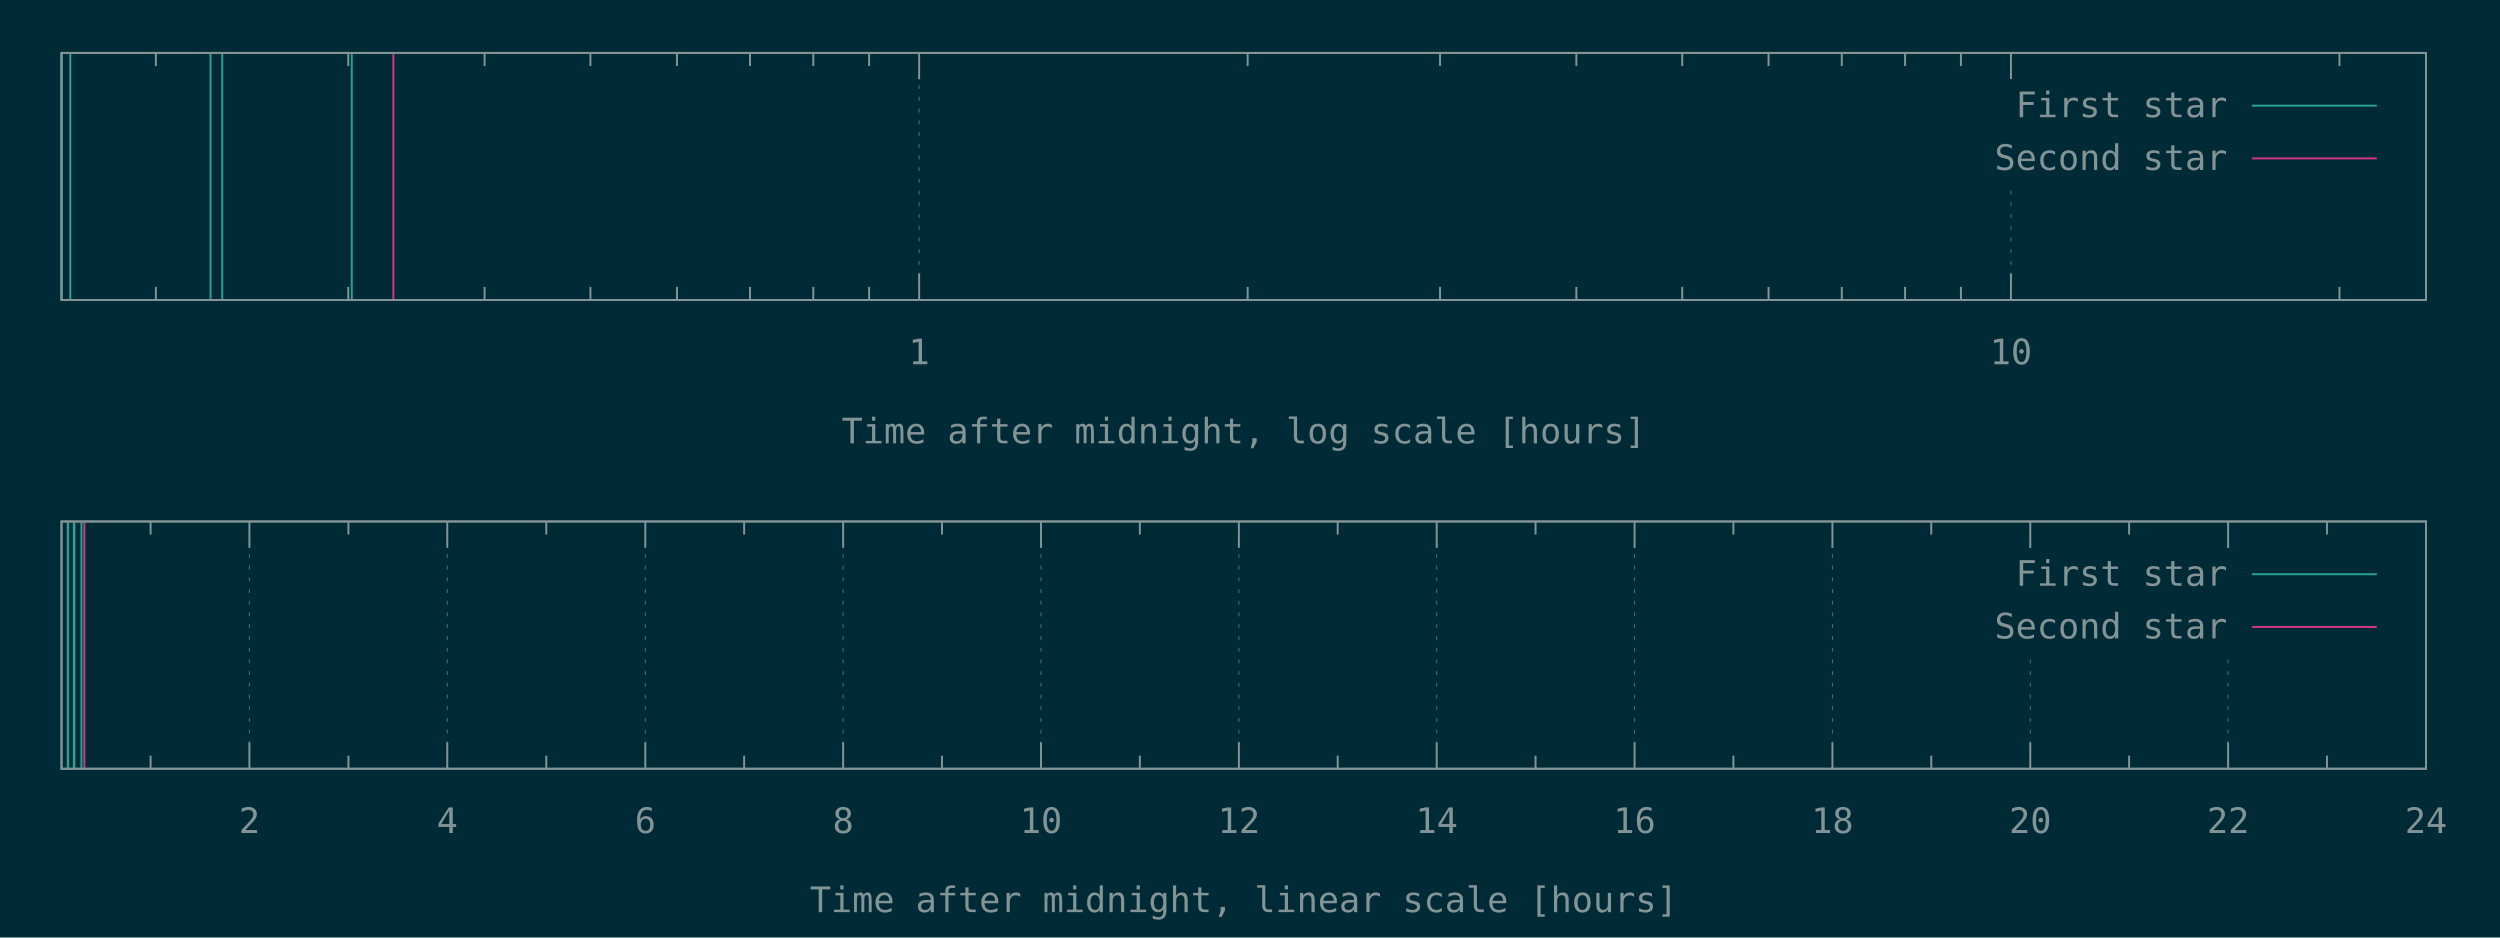
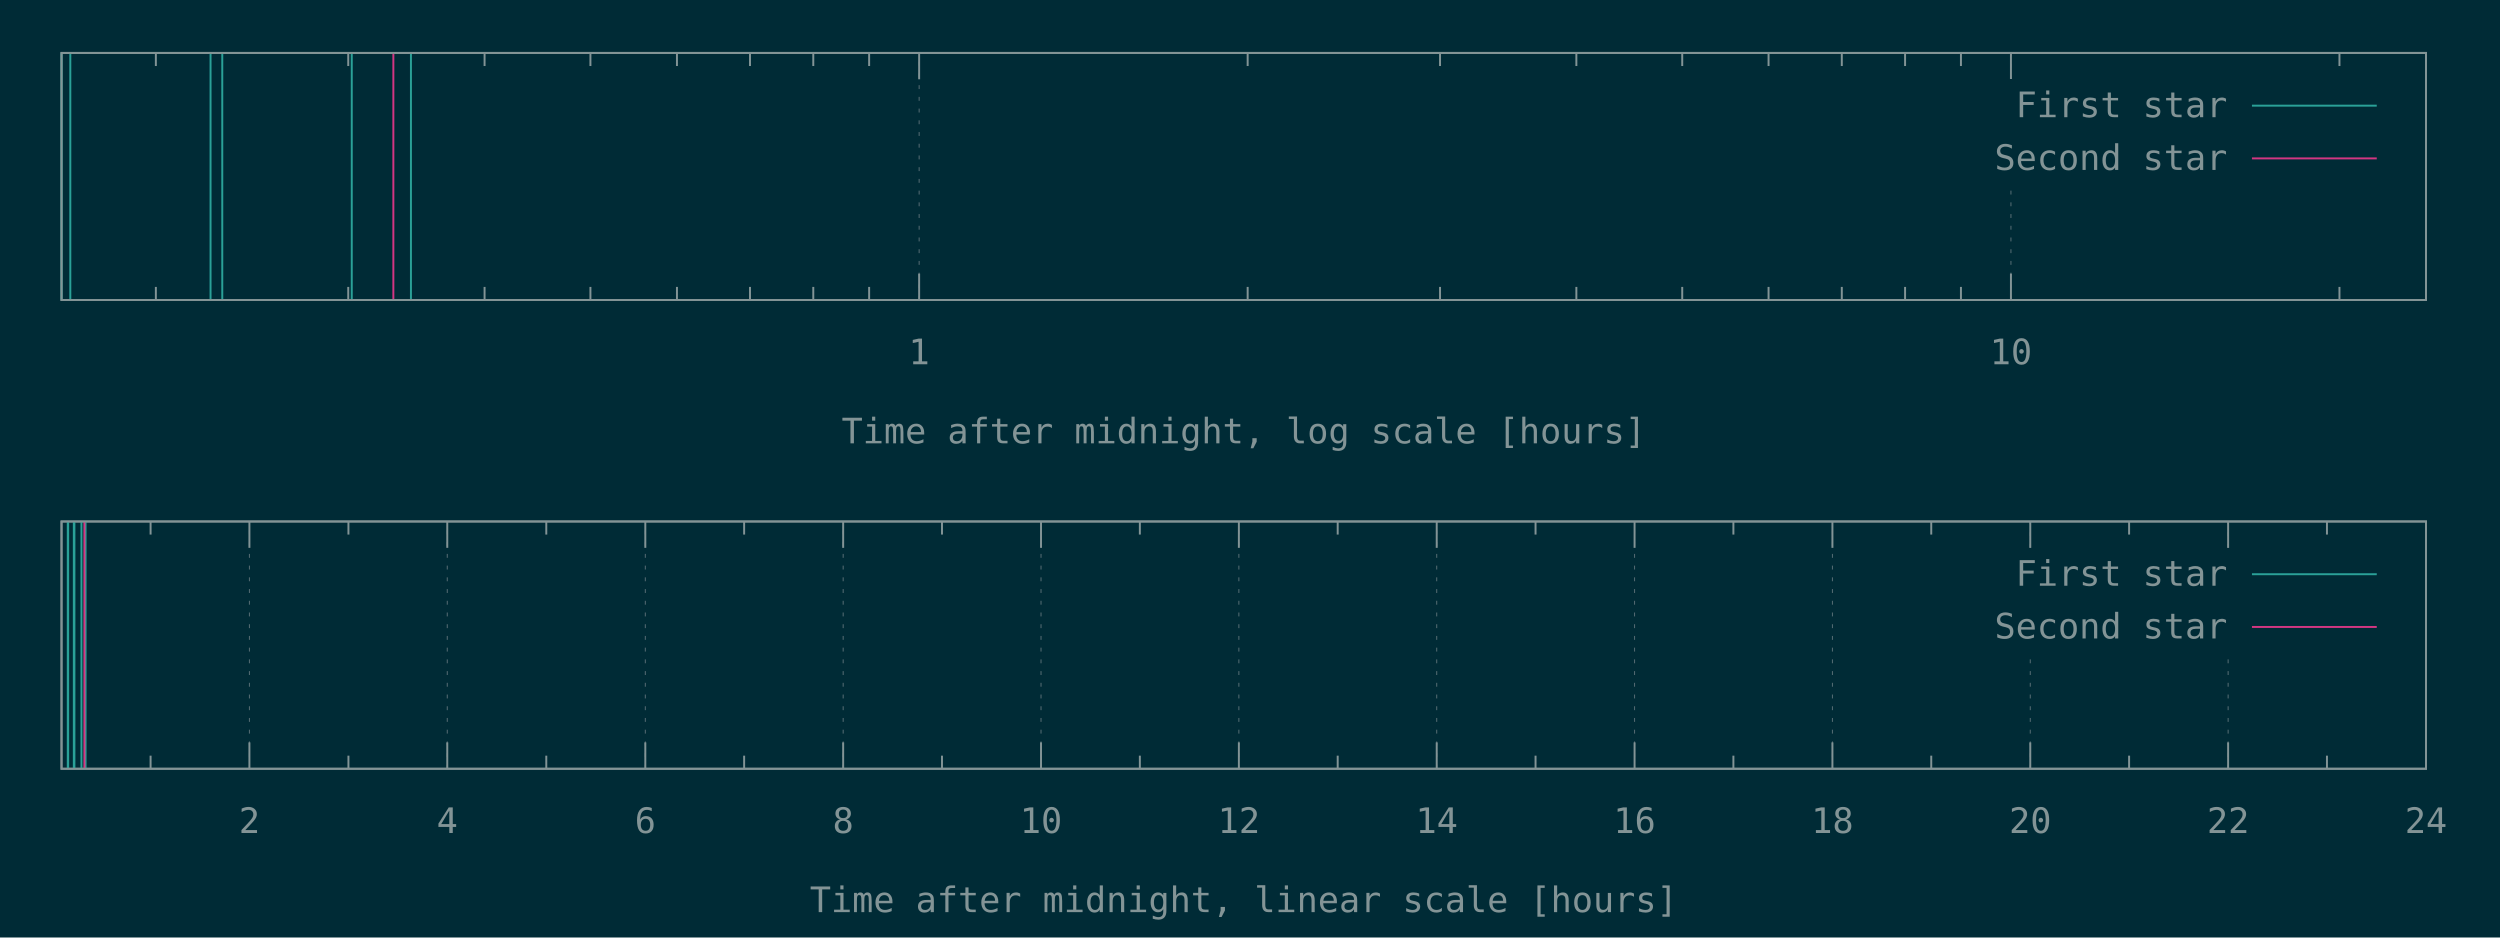
<svg xmlns="http://www.w3.org/2000/svg" xmlns:xlink="http://www.w3.org/1999/xlink" width="1280" height="480" viewBox="0 0 1280 480">
  <g id="gnuplot_canvas">
    <rect x="0" y="0" width="1280" height="480" fill="#002b36" />
    <defs>
      <circle id="gpDot" r="0.5" stroke-width="0.5" />
      <path id="gpPt0" stroke-width="0.148" stroke="currentColor" d="M-1,0 h2 M0,-1 v2" />
      <path id="gpPt1" stroke-width="0.148" stroke="currentColor" d="M-1,-1 L1,1 M1,-1 L-1,1" />
      <path id="gpPt2" stroke-width="0.148" stroke="currentColor" d="M-1,0 L1,0 M0,-1 L0,1 M-1,-1 L1,1 M-1,1 L1,-1" />
      <rect id="gpPt3" stroke-width="0.148" stroke="currentColor" x="-1" y="-1" width="2" height="2" />
      <rect id="gpPt4" stroke-width="0.148" stroke="currentColor" fill="currentColor" x="-1" y="-1" width="2" height="2" />
      <circle id="gpPt5" stroke-width="0.148" stroke="currentColor" cx="0" cy="0" r="1" />
      <use xlink:href="#gpPt5" id="gpPt6" fill="currentColor" stroke="none" />
      <path id="gpPt7" stroke-width="0.148" stroke="currentColor" d="M0,-1.33 L-1.33,0.67 L1.33,0.67 z" />
      <use xlink:href="#gpPt7" id="gpPt8" fill="currentColor" stroke="none" />
      <use xlink:href="#gpPt7" id="gpPt9" stroke="currentColor" transform="rotate(180)" />
      <use xlink:href="#gpPt9" id="gpPt10" fill="currentColor" stroke="none" />
      <use xlink:href="#gpPt3" id="gpPt11" stroke="currentColor" transform="rotate(45)" />
      <use xlink:href="#gpPt11" id="gpPt12" fill="currentColor" stroke="none" />
      <path id="gpPt13" stroke-width="0.148" stroke="currentColor" d="M0,1.330 L1.265,0.411 L0.782,-1.067 L-0.782,-1.076 L-1.265,0.411 z" />
      <use xlink:href="#gpPt13" id="gpPt14" fill="currentColor" stroke="none" />
      <filter id="textbox" filterUnits="objectBoundingBox" x="0" y="0" height="1" width="1">
        <feFlood flood-color="#002B36" flood-opacity="1" result="bgnd" />
        <feComposite in="SourceGraphic" in2="bgnd" operator="atop" />
      </filter>
      <filter id="greybox" filterUnits="objectBoundingBox" x="0" y="0" height="1" width="1">
        <feFlood flood-color="lightgrey" flood-opacity="1" result="grey" />
        <feComposite in="SourceGraphic" in2="grey" operator="atop" />
      </filter>
    </defs>
    <g fill="none" color="#002B36" stroke="currentColor" stroke-width="1.00" stroke-linecap="butt" stroke-linejoin="miter">
</g>
    <g fill="none" color="black" stroke="currentColor" stroke-width="1.00" stroke-linecap="butt" stroke-linejoin="miter">
      <path stroke="rgb(131, 148, 150)" d="M79.8,153.6 L79.8,146.9 M79.8,27.1 L79.8,33.8 M178.3,153.6 L178.3,146.9 M178.3,27.1 L178.3,33.8   M248.1,153.6 L248.1,146.9 M248.1,27.1 L248.1,33.8 M302.3,153.6 L302.3,146.9 M302.3,27.1 L302.3,33.8   M346.6,153.6 L346.6,146.9 M346.6,27.1 L346.6,33.8 M384.0,153.6 L384.0,146.9 M384.0,27.1 L384.0,33.8   M416.4,153.6 L416.4,146.9 M416.4,27.1 L416.4,33.8 M445.0,153.6 L445.0,146.9 M445.0,27.1 L445.0,33.8    " />
    </g>
    <g fill="none" color="black" stroke="rgb(131, 148, 150)" stroke-width="0.50" stroke-linecap="butt" stroke-linejoin="miter">
</g>
    <g fill="none" color="gray" stroke="currentColor" stroke-width="0.50" stroke-linecap="butt" stroke-linejoin="miter">
      <path stroke="rgb( 88, 110, 117)" stroke-dasharray="2,4" class="gridline" d="M470.6,153.6 L470.6,27.1  " />
    </g>
    <g fill="none" color="gray" stroke="rgb( 88, 110, 117)" stroke-width="1.00" stroke-linecap="butt" stroke-linejoin="miter">
</g>
    <g fill="none" color="black" stroke="currentColor" stroke-width="1.00" stroke-linecap="butt" stroke-linejoin="miter">
      <path stroke="rgb(131, 148, 150)" d="M470.6,153.6 L470.6,140.1 M470.6,27.1 L470.6,40.6  " />
      <g transform="translate(470.6,186.5)" stroke="none" fill="rgb(131,148,150)" font-family="Inconsolata" font-size="18.00" text-anchor="middle">
        <text>
          <tspan font-family="Inconsolata"> 1</tspan>
        </text>
      </g>
    </g>
    <g fill="none" color="black" stroke="currentColor" stroke-width="1.00" stroke-linecap="butt" stroke-linejoin="miter">
      <path stroke="rgb(131, 148, 150)" d="M638.8,153.6 L638.8,146.9 M638.8,27.1 L638.8,33.8 M737.3,153.6 L737.3,146.9 M737.3,27.1 L737.3,33.8   M807.1,153.6 L807.1,146.9 M807.1,27.1 L807.1,33.8 M861.3,153.6 L861.3,146.9 M861.3,27.1 L861.3,33.8   M905.5,153.6 L905.5,146.9 M905.5,27.1 L905.5,33.8 M943.0,153.6 L943.0,146.9 M943.0,27.1 L943.0,33.8   M975.4,153.6 L975.4,146.9 M975.4,27.1 L975.4,33.8 M1004.0,153.6 L1004.0,146.9 M1004.0,27.1 L1004.0,33.8    " />
    </g>
    <g fill="none" color="black" stroke="rgb(131, 148, 150)" stroke-width="0.50" stroke-linecap="butt" stroke-linejoin="miter">
</g>
    <g fill="none" color="gray" stroke="currentColor" stroke-width="0.50" stroke-linecap="butt" stroke-linejoin="miter">
      <path stroke="rgb( 88, 110, 117)" stroke-dasharray="2,4" class="gridline" d="M1029.6,153.6 L1029.6,94.6 M1029.6,40.6 L1029.6,27.1  " />
    </g>
    <g fill="none" color="gray" stroke="rgb( 88, 110, 117)" stroke-width="1.00" stroke-linecap="butt" stroke-linejoin="miter">
</g>
    <g fill="none" color="black" stroke="currentColor" stroke-width="1.00" stroke-linecap="butt" stroke-linejoin="miter">
      <path stroke="rgb(131, 148, 150)" d="M1029.6,153.6 L1029.6,140.1 M1029.6,27.1 L1029.6,40.6  " />
      <g transform="translate(1029.6,186.5)" stroke="none" fill="rgb(131,148,150)" font-family="Inconsolata" font-size="18.00" text-anchor="middle">
        <text>
          <tspan font-family="Inconsolata"> 10</tspan>
        </text>
      </g>
    </g>
    <g fill="none" color="black" stroke="currentColor" stroke-width="1.00" stroke-linecap="butt" stroke-linejoin="miter">
      <path stroke="rgb(131, 148, 150)" d="M1197.8,153.6 L1197.8,146.9 M1197.8,27.1 L1197.8,33.8  " />
    </g>
    <g fill="none" color="black" stroke="currentColor" stroke-width="1.00" stroke-linecap="butt" stroke-linejoin="miter">
      <path stroke="rgb(131, 148, 150)" d="M31.5,27.1 L31.5,153.6 L1242.1,153.6 L1242.1,27.1 L31.5,27.1 Z  " />
    </g>
    <g fill="none" color="black" stroke="currentColor" stroke-width="1.00" stroke-linecap="butt" stroke-linejoin="miter">
      <g transform="translate(636.8,227.0)" stroke="none" fill="rgb(131,148,150)" font-family="Inconsolata" font-size="18.00" text-anchor="middle">
        <text>
          <tspan font-family="Inconsolata">Time after midnight, log scale [hours]</tspan>
        </text>
      </g>
    </g>
    <g fill="none" color="black" stroke="currentColor" stroke-width="1.00" stroke-linecap="butt" stroke-linejoin="miter">
</g>
    <g id="gnuplot_plot_1a">
      <g fill="none" color="black" stroke="currentColor" stroke-width="1.00" stroke-linecap="butt" stroke-linejoin="miter">
-         <path stroke="rgb( 42, 161, 152)" d="M31.5,153.6 L31.5,27.1 M36.0,153.6 L36.0,27.1 M107.8,153.6 L107.8,27.1 M113.8,153.6 L113.8,27.1   M180.1,153.6 L180.1,27.1  " />
+         <path stroke="rgb( 42, 161, 152)" d="M31.5,153.6 L31.5,27.1 M36.0,153.6 L36.0,27.1 M107.8,153.6 L107.8,27.1 M113.8,153.6 L113.8,27.1   M180.1,153.6 L180.1,27.1 M210.4,153.6 L210.4,27.1  " />
      </g>
    </g>
    <g id="gnuplot_plot_2a">
      <g fill="none" color="black" stroke="currentColor" stroke-width="1.00" stroke-linecap="butt" stroke-linejoin="miter">
        <path stroke="rgb(211,  54, 130)" d="M201.4,153.6 L201.4,27.1  " />
      </g>
    </g>
    <g stroke="none" shape-rendering="crispEdges">
      <polygon fill="#002B36" points="1001.8,94.6 1229.5,94.6 1229.5,40.6 1001.8,40.6 " />
    </g>
    <g id="gnuplot_plot_1a">
      <g fill="none" color="black" stroke="currentColor" stroke-width="1.00" stroke-linecap="butt" stroke-linejoin="miter">
        <g transform="translate(1140.4,60.0)" stroke="none" fill="rgb(131,148,150)" font-family="Inconsolata" font-size="18.00" text-anchor="end">
          <text>
            <tspan font-family="Inconsolata">First star</tspan>
          </text>
        </g>
      </g>
      <g fill="none" color="black" stroke="currentColor" stroke-width="1.00" stroke-linecap="butt" stroke-linejoin="miter">
        <path stroke="rgb( 42, 161, 152)" d="M1153.0,54.1 L1216.9,54.1  " />
      </g>
    </g>
    <g id="gnuplot_plot_2a">
      <g fill="none" color="black" stroke="currentColor" stroke-width="1.00" stroke-linecap="butt" stroke-linejoin="miter">
        <g transform="translate(1140.4,87.0)" stroke="none" fill="rgb(131,148,150)" font-family="Inconsolata" font-size="18.00" text-anchor="end">
          <text>
            <tspan font-family="Inconsolata">Second star</tspan>
          </text>
        </g>
      </g>
      <g fill="none" color="black" stroke="currentColor" stroke-width="1.00" stroke-linecap="butt" stroke-linejoin="miter">
        <path stroke="rgb(211,  54, 130)" d="M1153.0,81.1 L1216.9,81.1  " />
      </g>
    </g>
    <g fill="none" color="#002B36" stroke="rgb(211,  54, 130)" stroke-width="2.00" stroke-linecap="butt" stroke-linejoin="miter">
</g>
    <g fill="none" color="black" stroke="currentColor" stroke-width="2.00" stroke-linecap="butt" stroke-linejoin="miter">
</g>
    <g fill="none" color="black" stroke="black" stroke-width="1.00" stroke-linecap="butt" stroke-linejoin="miter">
</g>
    <g fill="none" color="black" stroke="currentColor" stroke-width="1.00" stroke-linecap="butt" stroke-linejoin="miter">
      <path stroke="rgb(131, 148, 150)" d="M31.5,27.1 L31.5,153.6 L1242.1,153.6 L1242.1,27.1 L31.5,27.1 Z  " />
    </g>
    <g fill="none" color="black" stroke="currentColor" stroke-width="1.00" stroke-linecap="butt" stroke-linejoin="miter">
</g>
    <g fill="none" color="black" stroke="currentColor" stroke-width="1.00" stroke-linecap="butt" stroke-linejoin="miter">
      <path stroke="rgb(131, 148, 150)" d="M77.1,393.6 L77.1,386.9 M77.1,267.0 L77.1,273.7  " />
    </g>
    <g fill="none" color="black" stroke="rgb(131, 148, 150)" stroke-width="0.50" stroke-linecap="butt" stroke-linejoin="miter">
</g>
    <g fill="none" color="gray" stroke="currentColor" stroke-width="0.50" stroke-linecap="butt" stroke-linejoin="miter">
      <path stroke="rgb( 88, 110, 117)" stroke-dasharray="2,4" class="gridline" d="M127.7,393.6 L127.7,267.0  " />
    </g>
    <g fill="none" color="gray" stroke="rgb( 88, 110, 117)" stroke-width="1.00" stroke-linecap="butt" stroke-linejoin="miter">
</g>
    <g fill="none" color="black" stroke="currentColor" stroke-width="1.00" stroke-linecap="butt" stroke-linejoin="miter">
      <path stroke="rgb(131, 148, 150)" d="M127.7,393.6 L127.7,380.1 M127.7,267.0 L127.7,280.5  " />
      <g transform="translate(127.7,426.5)" stroke="none" fill="rgb(131,148,150)" font-family="Inconsolata" font-size="18.00" text-anchor="middle">
        <text>
          <tspan font-family="Inconsolata"> 2</tspan>
        </text>
      </g>
    </g>
    <g fill="none" color="black" stroke="currentColor" stroke-width="1.00" stroke-linecap="butt" stroke-linejoin="miter">
      <path stroke="rgb(131, 148, 150)" d="M178.4,393.6 L178.4,386.9 M178.4,267.0 L178.4,273.7  " />
    </g>
    <g fill="none" color="black" stroke="rgb(131, 148, 150)" stroke-width="0.50" stroke-linecap="butt" stroke-linejoin="miter">
</g>
    <g fill="none" color="gray" stroke="currentColor" stroke-width="0.50" stroke-linecap="butt" stroke-linejoin="miter">
      <path stroke="rgb( 88, 110, 117)" stroke-dasharray="2,4" class="gridline" d="M229.0,393.6 L229.0,267.0  " />
    </g>
    <g fill="none" color="gray" stroke="rgb( 88, 110, 117)" stroke-width="1.00" stroke-linecap="butt" stroke-linejoin="miter">
</g>
    <g fill="none" color="black" stroke="currentColor" stroke-width="1.00" stroke-linecap="butt" stroke-linejoin="miter">
      <path stroke="rgb(131, 148, 150)" d="M229.0,393.6 L229.0,380.1 M229.0,267.0 L229.0,280.5  " />
      <g transform="translate(229.0,426.5)" stroke="none" fill="rgb(131,148,150)" font-family="Inconsolata" font-size="18.00" text-anchor="middle">
        <text>
          <tspan font-family="Inconsolata"> 4</tspan>
        </text>
      </g>
    </g>
    <g fill="none" color="black" stroke="currentColor" stroke-width="1.00" stroke-linecap="butt" stroke-linejoin="miter">
      <path stroke="rgb(131, 148, 150)" d="M279.7,393.6 L279.7,386.9 M279.7,267.0 L279.7,273.7  " />
    </g>
    <g fill="none" color="black" stroke="rgb(131, 148, 150)" stroke-width="0.50" stroke-linecap="butt" stroke-linejoin="miter">
</g>
    <g fill="none" color="gray" stroke="currentColor" stroke-width="0.50" stroke-linecap="butt" stroke-linejoin="miter">
      <path stroke="rgb( 88, 110, 117)" stroke-dasharray="2,4" class="gridline" d="M330.4,393.6 L330.4,267.0  " />
    </g>
    <g fill="none" color="gray" stroke="rgb( 88, 110, 117)" stroke-width="1.00" stroke-linecap="butt" stroke-linejoin="miter">
</g>
    <g fill="none" color="black" stroke="currentColor" stroke-width="1.00" stroke-linecap="butt" stroke-linejoin="miter">
      <path stroke="rgb(131, 148, 150)" d="M330.4,393.6 L330.4,380.1 M330.4,267.0 L330.4,280.5  " />
      <g transform="translate(330.4,426.5)" stroke="none" fill="rgb(131,148,150)" font-family="Inconsolata" font-size="18.00" text-anchor="middle">
        <text>
          <tspan font-family="Inconsolata"> 6</tspan>
        </text>
      </g>
    </g>
    <g fill="none" color="black" stroke="currentColor" stroke-width="1.00" stroke-linecap="butt" stroke-linejoin="miter">
      <path stroke="rgb(131, 148, 150)" d="M381.0,393.6 L381.0,386.9 M381.0,267.0 L381.0,273.7  " />
    </g>
    <g fill="none" color="black" stroke="rgb(131, 148, 150)" stroke-width="0.50" stroke-linecap="butt" stroke-linejoin="miter">
</g>
    <g fill="none" color="gray" stroke="currentColor" stroke-width="0.50" stroke-linecap="butt" stroke-linejoin="miter">
      <path stroke="rgb( 88, 110, 117)" stroke-dasharray="2,4" class="gridline" d="M431.7,393.6 L431.7,267.0  " />
    </g>
    <g fill="none" color="gray" stroke="rgb( 88, 110, 117)" stroke-width="1.00" stroke-linecap="butt" stroke-linejoin="miter">
</g>
    <g fill="none" color="black" stroke="currentColor" stroke-width="1.00" stroke-linecap="butt" stroke-linejoin="miter">
      <path stroke="rgb(131, 148, 150)" d="M431.7,393.6 L431.7,380.1 M431.7,267.0 L431.7,280.5  " />
      <g transform="translate(431.7,426.5)" stroke="none" fill="rgb(131,148,150)" font-family="Inconsolata" font-size="18.00" text-anchor="middle">
        <text>
          <tspan font-family="Inconsolata"> 8</tspan>
        </text>
      </g>
    </g>
    <g fill="none" color="black" stroke="currentColor" stroke-width="1.00" stroke-linecap="butt" stroke-linejoin="miter">
      <path stroke="rgb(131, 148, 150)" d="M482.3,393.6 L482.3,386.9 M482.3,267.0 L482.3,273.7  " />
    </g>
    <g fill="none" color="black" stroke="rgb(131, 148, 150)" stroke-width="0.50" stroke-linecap="butt" stroke-linejoin="miter">
</g>
    <g fill="none" color="gray" stroke="currentColor" stroke-width="0.50" stroke-linecap="butt" stroke-linejoin="miter">
      <path stroke="rgb( 88, 110, 117)" stroke-dasharray="2,4" class="gridline" d="M533.0,393.6 L533.0,267.0  " />
    </g>
    <g fill="none" color="gray" stroke="rgb( 88, 110, 117)" stroke-width="1.00" stroke-linecap="butt" stroke-linejoin="miter">
</g>
    <g fill="none" color="black" stroke="currentColor" stroke-width="1.00" stroke-linecap="butt" stroke-linejoin="miter">
      <path stroke="rgb(131, 148, 150)" d="M533.0,393.6 L533.0,380.1 M533.0,267.0 L533.0,280.5  " />
      <g transform="translate(533.0,426.5)" stroke="none" fill="rgb(131,148,150)" font-family="Inconsolata" font-size="18.00" text-anchor="middle">
        <text>
          <tspan font-family="Inconsolata"> 10</tspan>
        </text>
      </g>
    </g>
    <g fill="none" color="black" stroke="currentColor" stroke-width="1.00" stroke-linecap="butt" stroke-linejoin="miter">
      <path stroke="rgb(131, 148, 150)" d="M583.6,393.6 L583.6,386.9 M583.6,267.0 L583.6,273.7  " />
    </g>
    <g fill="none" color="black" stroke="rgb(131, 148, 150)" stroke-width="0.50" stroke-linecap="butt" stroke-linejoin="miter">
</g>
    <g fill="none" color="gray" stroke="currentColor" stroke-width="0.50" stroke-linecap="butt" stroke-linejoin="miter">
      <path stroke="rgb( 88, 110, 117)" stroke-dasharray="2,4" class="gridline" d="M634.3,393.6 L634.3,267.0  " />
    </g>
    <g fill="none" color="gray" stroke="rgb( 88, 110, 117)" stroke-width="1.00" stroke-linecap="butt" stroke-linejoin="miter">
</g>
    <g fill="none" color="black" stroke="currentColor" stroke-width="1.00" stroke-linecap="butt" stroke-linejoin="miter">
      <path stroke="rgb(131, 148, 150)" d="M634.3,393.6 L634.3,380.1 M634.3,267.0 L634.3,280.5  " />
      <g transform="translate(634.3,426.5)" stroke="none" fill="rgb(131,148,150)" font-family="Inconsolata" font-size="18.00" text-anchor="middle">
        <text>
          <tspan font-family="Inconsolata"> 12</tspan>
        </text>
      </g>
    </g>
    <g fill="none" color="black" stroke="currentColor" stroke-width="1.00" stroke-linecap="butt" stroke-linejoin="miter">
      <path stroke="rgb(131, 148, 150)" d="M684.9,393.6 L684.9,386.9 M684.9,267.0 L684.9,273.7  " />
    </g>
    <g fill="none" color="black" stroke="rgb(131, 148, 150)" stroke-width="0.50" stroke-linecap="butt" stroke-linejoin="miter">
</g>
    <g fill="none" color="gray" stroke="currentColor" stroke-width="0.50" stroke-linecap="butt" stroke-linejoin="miter">
      <path stroke="rgb( 88, 110, 117)" stroke-dasharray="2,4" class="gridline" d="M735.6,393.6 L735.6,267.0  " />
    </g>
    <g fill="none" color="gray" stroke="rgb( 88, 110, 117)" stroke-width="1.00" stroke-linecap="butt" stroke-linejoin="miter">
</g>
    <g fill="none" color="black" stroke="currentColor" stroke-width="1.00" stroke-linecap="butt" stroke-linejoin="miter">
      <path stroke="rgb(131, 148, 150)" d="M735.6,393.6 L735.6,380.1 M735.6,267.0 L735.6,280.5  " />
      <g transform="translate(735.6,426.5)" stroke="none" fill="rgb(131,148,150)" font-family="Inconsolata" font-size="18.00" text-anchor="middle">
        <text>
          <tspan font-family="Inconsolata"> 14</tspan>
        </text>
      </g>
    </g>
    <g fill="none" color="black" stroke="currentColor" stroke-width="1.00" stroke-linecap="butt" stroke-linejoin="miter">
      <path stroke="rgb(131, 148, 150)" d="M786.2,393.6 L786.2,386.9 M786.2,267.0 L786.2,273.7  " />
    </g>
    <g fill="none" color="black" stroke="rgb(131, 148, 150)" stroke-width="0.50" stroke-linecap="butt" stroke-linejoin="miter">
</g>
    <g fill="none" color="gray" stroke="currentColor" stroke-width="0.50" stroke-linecap="butt" stroke-linejoin="miter">
      <path stroke="rgb( 88, 110, 117)" stroke-dasharray="2,4" class="gridline" d="M836.9,393.6 L836.9,267.0  " />
    </g>
    <g fill="none" color="gray" stroke="rgb( 88, 110, 117)" stroke-width="1.00" stroke-linecap="butt" stroke-linejoin="miter">
</g>
    <g fill="none" color="black" stroke="currentColor" stroke-width="1.00" stroke-linecap="butt" stroke-linejoin="miter">
      <path stroke="rgb(131, 148, 150)" d="M836.9,393.6 L836.9,380.1 M836.9,267.0 L836.9,280.5  " />
      <g transform="translate(836.9,426.5)" stroke="none" fill="rgb(131,148,150)" font-family="Inconsolata" font-size="18.00" text-anchor="middle">
        <text>
          <tspan font-family="Inconsolata"> 16</tspan>
        </text>
      </g>
    </g>
    <g fill="none" color="black" stroke="currentColor" stroke-width="1.00" stroke-linecap="butt" stroke-linejoin="miter">
      <path stroke="rgb(131, 148, 150)" d="M887.5,393.6 L887.5,386.9 M887.5,267.0 L887.5,273.7  " />
    </g>
    <g fill="none" color="black" stroke="rgb(131, 148, 150)" stroke-width="0.50" stroke-linecap="butt" stroke-linejoin="miter">
</g>
    <g fill="none" color="gray" stroke="currentColor" stroke-width="0.50" stroke-linecap="butt" stroke-linejoin="miter">
      <path stroke="rgb( 88, 110, 117)" stroke-dasharray="2,4" class="gridline" d="M938.2,393.6 L938.2,267.0  " />
    </g>
    <g fill="none" color="gray" stroke="rgb( 88, 110, 117)" stroke-width="1.00" stroke-linecap="butt" stroke-linejoin="miter">
</g>
    <g fill="none" color="black" stroke="currentColor" stroke-width="1.00" stroke-linecap="butt" stroke-linejoin="miter">
      <path stroke="rgb(131, 148, 150)" d="M938.2,393.6 L938.2,380.1 M938.2,267.0 L938.2,280.5  " />
      <g transform="translate(938.2,426.5)" stroke="none" fill="rgb(131,148,150)" font-family="Inconsolata" font-size="18.00" text-anchor="middle">
        <text>
          <tspan font-family="Inconsolata"> 18</tspan>
        </text>
      </g>
    </g>
    <g fill="none" color="black" stroke="currentColor" stroke-width="1.00" stroke-linecap="butt" stroke-linejoin="miter">
      <path stroke="rgb(131, 148, 150)" d="M988.8,393.6 L988.8,386.9 M988.8,267.0 L988.8,273.7  " />
    </g>
    <g fill="none" color="black" stroke="rgb(131, 148, 150)" stroke-width="0.50" stroke-linecap="butt" stroke-linejoin="miter">
</g>
    <g fill="none" color="gray" stroke="currentColor" stroke-width="0.50" stroke-linecap="butt" stroke-linejoin="miter">
      <path stroke="rgb( 88, 110, 117)" stroke-dasharray="2,4" class="gridline" d="M1039.5,393.6 L1039.5,334.5 M1039.5,280.5 L1039.5,267.0  " />
    </g>
    <g fill="none" color="gray" stroke="rgb( 88, 110, 117)" stroke-width="1.00" stroke-linecap="butt" stroke-linejoin="miter">
</g>
    <g fill="none" color="black" stroke="currentColor" stroke-width="1.00" stroke-linecap="butt" stroke-linejoin="miter">
      <path stroke="rgb(131, 148, 150)" d="M1039.5,393.6 L1039.5,380.1 M1039.5,267.0 L1039.5,280.5  " />
      <g transform="translate(1039.5,426.5)" stroke="none" fill="rgb(131,148,150)" font-family="Inconsolata" font-size="18.00" text-anchor="middle">
        <text>
          <tspan font-family="Inconsolata"> 20</tspan>
        </text>
      </g>
    </g>
    <g fill="none" color="black" stroke="currentColor" stroke-width="1.00" stroke-linecap="butt" stroke-linejoin="miter">
      <path stroke="rgb(131, 148, 150)" d="M1090.1,393.6 L1090.1,386.9 M1090.1,267.0 L1090.1,273.7  " />
    </g>
    <g fill="none" color="black" stroke="rgb(131, 148, 150)" stroke-width="0.50" stroke-linecap="butt" stroke-linejoin="miter">
</g>
    <g fill="none" color="gray" stroke="currentColor" stroke-width="0.50" stroke-linecap="butt" stroke-linejoin="miter">
      <path stroke="rgb( 88, 110, 117)" stroke-dasharray="2,4" class="gridline" d="M1140.8,393.6 L1140.8,334.5 M1140.8,280.5 L1140.8,267.0  " />
    </g>
    <g fill="none" color="gray" stroke="rgb( 88, 110, 117)" stroke-width="1.00" stroke-linecap="butt" stroke-linejoin="miter">
</g>
    <g fill="none" color="black" stroke="currentColor" stroke-width="1.00" stroke-linecap="butt" stroke-linejoin="miter">
      <path stroke="rgb(131, 148, 150)" d="M1140.8,393.6 L1140.8,380.1 M1140.8,267.0 L1140.8,280.5  " />
      <g transform="translate(1140.8,426.5)" stroke="none" fill="rgb(131,148,150)" font-family="Inconsolata" font-size="18.00" text-anchor="middle">
        <text>
          <tspan font-family="Inconsolata"> 22</tspan>
        </text>
      </g>
    </g>
    <g fill="none" color="black" stroke="currentColor" stroke-width="1.00" stroke-linecap="butt" stroke-linejoin="miter">
      <path stroke="rgb(131, 148, 150)" d="M1191.4,393.6 L1191.4,386.9 M1191.4,267.0 L1191.4,273.7  " />
    </g>
    <g fill="none" color="black" stroke="rgb(131, 148, 150)" stroke-width="0.50" stroke-linecap="butt" stroke-linejoin="miter">
</g>
    <g fill="none" color="gray" stroke="currentColor" stroke-width="0.50" stroke-linecap="butt" stroke-linejoin="miter">
      <path stroke="rgb( 88, 110, 117)" stroke-dasharray="2,4" class="gridline" d="M1242.1,393.6 L1242.1,267.0  " />
    </g>
    <g fill="none" color="gray" stroke="rgb( 88, 110, 117)" stroke-width="1.00" stroke-linecap="butt" stroke-linejoin="miter">
</g>
    <g fill="none" color="black" stroke="currentColor" stroke-width="1.00" stroke-linecap="butt" stroke-linejoin="miter">
      <path stroke="rgb(131, 148, 150)" d="M1242.1,393.6 L1242.1,380.1 M1242.1,267.0 L1242.1,280.5  " />
      <g transform="translate(1242.1,426.5)" stroke="none" fill="rgb(131,148,150)" font-family="Inconsolata" font-size="18.00" text-anchor="middle">
        <text>
          <tspan font-family="Inconsolata"> 24</tspan>
        </text>
      </g>
    </g>
    <g fill="none" color="black" stroke="currentColor" stroke-width="1.00" stroke-linecap="butt" stroke-linejoin="miter">
</g>
    <g fill="none" color="black" stroke="currentColor" stroke-width="1.00" stroke-linecap="butt" stroke-linejoin="miter">
      <path stroke="rgb(131, 148, 150)" d="M31.5,267.0 L31.5,393.6 L1242.1,393.6 L1242.1,267.0 L31.5,267.0 Z  " />
    </g>
    <g fill="none" color="black" stroke="currentColor" stroke-width="1.00" stroke-linecap="butt" stroke-linejoin="miter">
      <g transform="translate(636.8,467.0)" stroke="none" fill="rgb(131,148,150)" font-family="Inconsolata" font-size="18.00" text-anchor="middle">
        <text>
          <tspan font-family="Inconsolata">Time after midnight, linear scale [hours]</tspan>
        </text>
      </g>
    </g>
    <g fill="none" color="black" stroke="currentColor" stroke-width="1.00" stroke-linecap="butt" stroke-linejoin="miter">
</g>
    <g id="gnuplot_plot_1b">
      <g fill="none" color="black" stroke="currentColor" stroke-width="1.00" stroke-linecap="butt" stroke-linejoin="miter">
-         <path stroke="rgb( 42, 161, 152)" d="M34.7,393.6 L34.7,267.0 M34.9,393.6 L34.9,267.0 M37.8,393.6 L37.8,267.0 M38.1,393.6 L38.1,267.0   M41.7,393.6 L41.7,267.0  " />
+         <path stroke="rgb( 42, 161, 152)" d="M34.7,393.6 L34.7,267.0 M34.9,393.6 L34.9,267.0 M37.8,393.6 L37.8,267.0 M38.1,393.6 L38.1,267.0   M41.7,393.6 L41.7,267.0 M43.8,393.6 L43.8,267.0  " />
      </g>
    </g>
    <g id="gnuplot_plot_2b">
      <g fill="none" color="black" stroke="currentColor" stroke-width="1.00" stroke-linecap="butt" stroke-linejoin="miter">
        <path stroke="rgb(211,  54, 130)" d="M43.2,393.6 L43.2,267.0  " />
      </g>
    </g>
    <g stroke="none" shape-rendering="crispEdges">
      <polygon fill="#002B36" points="1001.8,334.5 1229.5,334.5 1229.5,280.5 1001.8,280.5 " />
    </g>
    <g id="gnuplot_plot_1b">
      <g fill="none" color="black" stroke="currentColor" stroke-width="1.00" stroke-linecap="butt" stroke-linejoin="miter">
        <g transform="translate(1140.4,299.9)" stroke="none" fill="rgb(131,148,150)" font-family="Inconsolata" font-size="18.00" text-anchor="end">
          <text>
            <tspan font-family="Inconsolata">First star</tspan>
          </text>
        </g>
      </g>
      <g fill="none" color="black" stroke="currentColor" stroke-width="1.00" stroke-linecap="butt" stroke-linejoin="miter">
        <path stroke="rgb( 42, 161, 152)" d="M1153.0,294.0 L1216.9,294.0  " />
      </g>
    </g>
    <g id="gnuplot_plot_2b">
      <g fill="none" color="black" stroke="currentColor" stroke-width="1.00" stroke-linecap="butt" stroke-linejoin="miter">
        <g transform="translate(1140.4,326.9)" stroke="none" fill="rgb(131,148,150)" font-family="Inconsolata" font-size="18.00" text-anchor="end">
          <text>
            <tspan font-family="Inconsolata">Second star</tspan>
          </text>
        </g>
      </g>
      <g fill="none" color="black" stroke="currentColor" stroke-width="1.00" stroke-linecap="butt" stroke-linejoin="miter">
        <path stroke="rgb(211,  54, 130)" d="M1153.0,321.0 L1216.9,321.0  " />
      </g>
    </g>
    <g fill="none" color="#002B36" stroke="rgb(211,  54, 130)" stroke-width="2.00" stroke-linecap="butt" stroke-linejoin="miter">
</g>
    <g fill="none" color="black" stroke="currentColor" stroke-width="2.00" stroke-linecap="butt" stroke-linejoin="miter">
</g>
    <g fill="none" color="black" stroke="black" stroke-width="1.00" stroke-linecap="butt" stroke-linejoin="miter">
</g>
    <g fill="none" color="black" stroke="currentColor" stroke-width="1.00" stroke-linecap="butt" stroke-linejoin="miter">
      <path stroke="rgb(131, 148, 150)" d="M31.5,267.0 L31.5,393.6 L1242.1,393.6 L1242.1,267.0 L31.5,267.0 Z  " />
    </g>
    <g fill="none" color="black" stroke="currentColor" stroke-width="1.00" stroke-linecap="butt" stroke-linejoin="miter">
</g>
  </g>
</svg>
